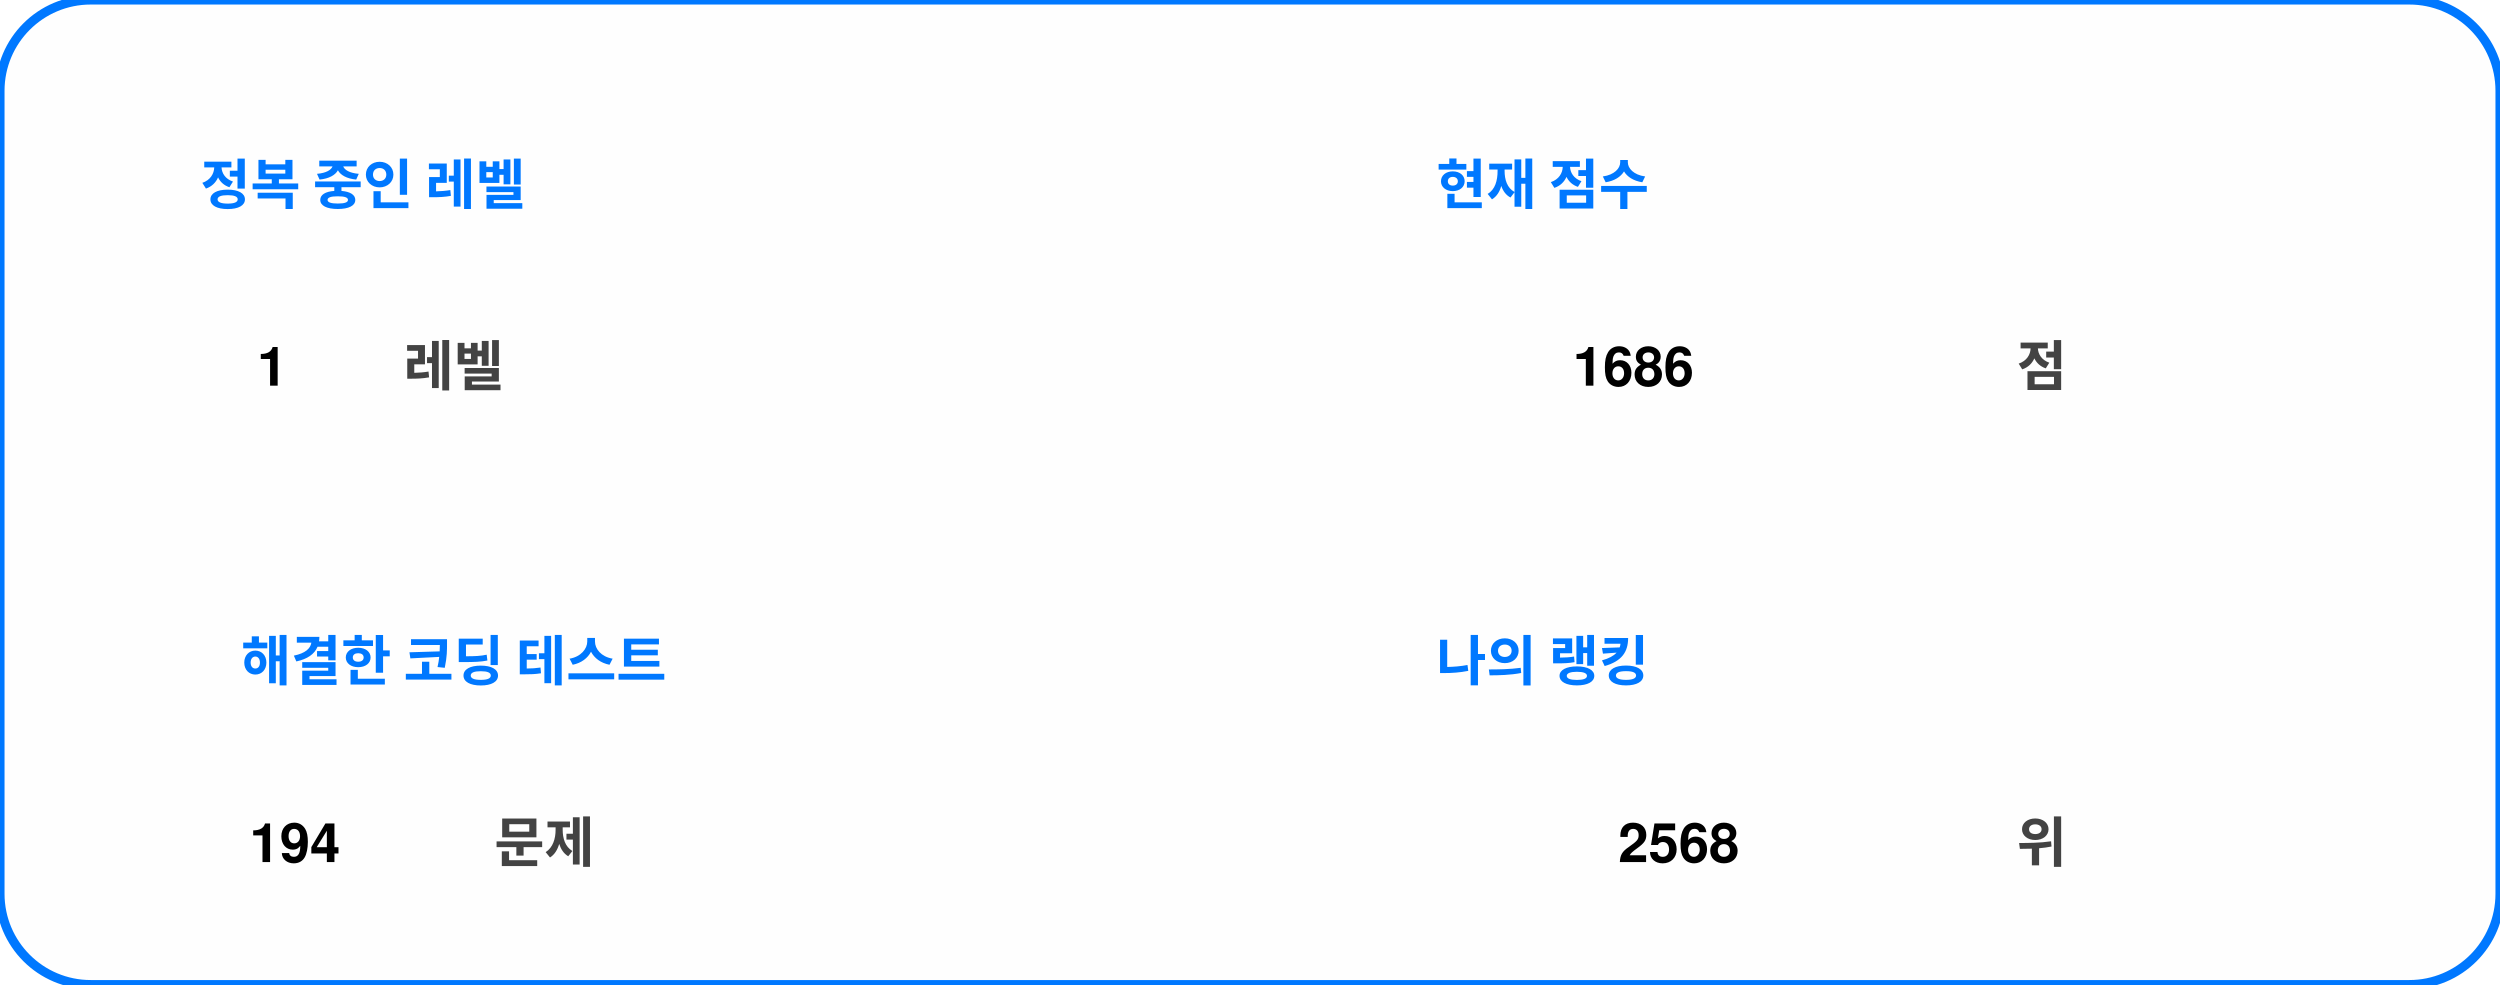
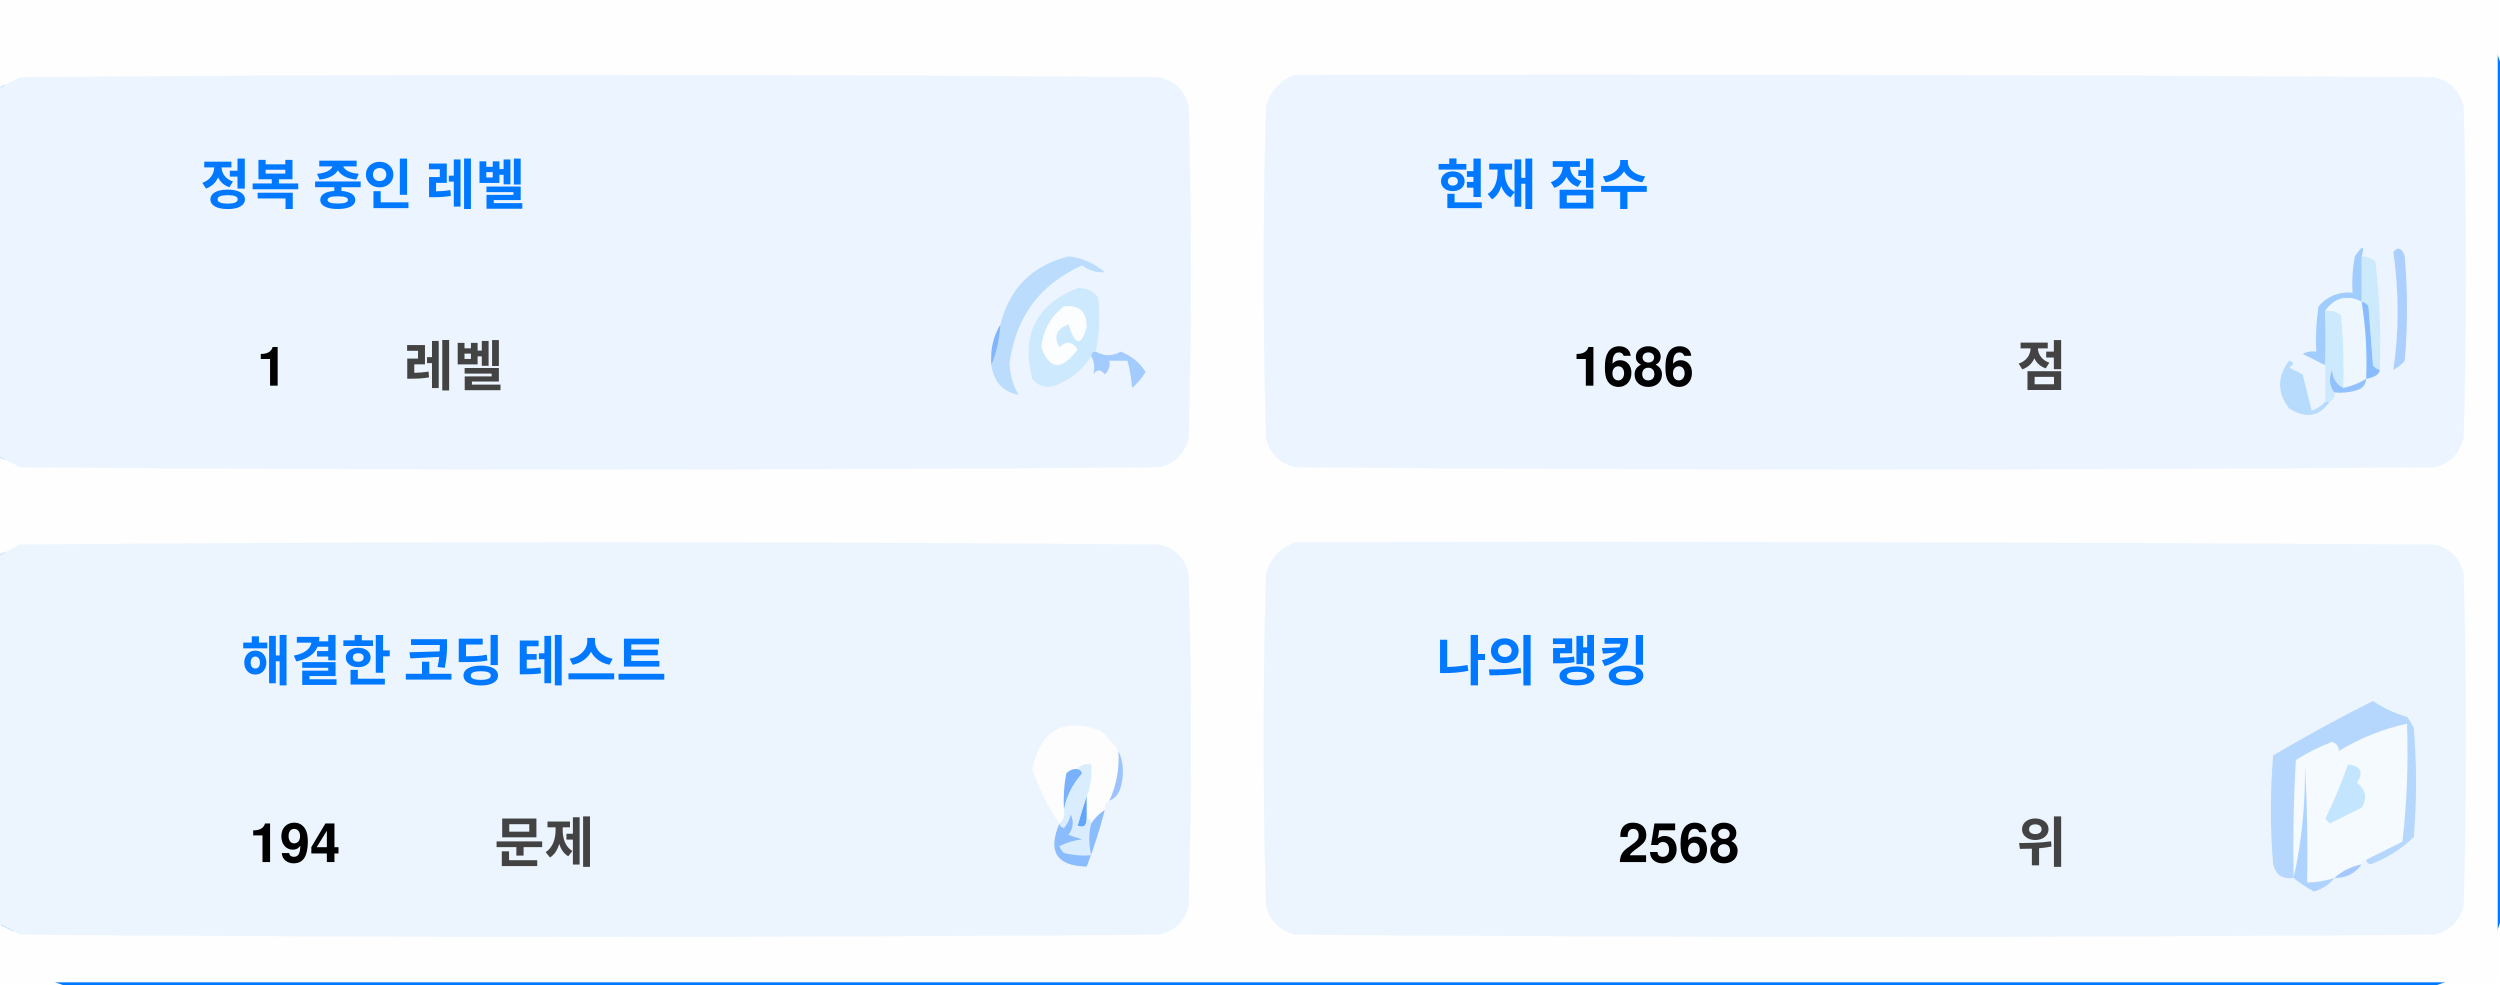
<svg xmlns="http://www.w3.org/2000/svg" version="1.1" width="551px" height="217px" style="shape-rendering:geometricPrecision; text-rendering:geometricPrecision; image-rendering:optimizeQuality; fill-rule:evenodd; clip-rule:evenodd">
  <style>.title {fill: #434343;font-size: 1rem;line-height: 1.5rem;font-weight: bold;font-family: -apple-system, BlinkMacSystemFont, Segoe UI, Helvetica, Arial, sans-serif, Apple Color Emoji, Segoe UI Emoji;}.desc {fill: #434343;font-size: 2.5rem;font-weight: bold;line-height: 1.5rem;font-family: -apple-system, BlinkMacSystemFont, Segoe UI, Helvetica, Arial, sans-serif, Apple Color Emoji, Segoe UI Emoji;}.desc-2 {fill: #434343;font-size: 1rem;font-weight: bold;line-height: 1.5rem;font-family: -apple-system, BlinkMacSystemFont, Segoe UI, Helvetica, Arial, sans-serif, Apple Color Emoji, Segoe UI Emoji;}.text, .desc {animation: twinkling 4s ease-in-out infinite;}@keyframes twinkling {40% { opacity: 1; }50% { opacity: 0.5; }60% { opacity: 1; }70% { opacity: 0.5; }80% { opacity: 1; }}</style>
  <rect x="0" y="0" width="551" height="217" rx="20" ry="20" fill="#fefefe" stroke="#0078ff" stroke-width="2" />
+   <g>
+     <path style="opacity:1" fill="#fefefe" d="M -0.5,-0.5 C 183.167,-0.5 366.833,-0.5 550.5,-0.5C 550.5,71.833 550.5,144.167 550.5,216.5C 366.833,216.5 183.167,216.5 -0.5,216.5C -0.5,212.167 -0.5,207.833 -0.5,203.5C 1.14,204.32 2.807,205.153 4.5,206C 88.167,206.667 171.833,206.667 255.5,206C 259,205.167 261.167,203 262,199.5C 262.667,175.167 262.667,150.833 262,126.5C 261.167,123 259,120.833 255.5,120C 171.833,119.333 88.167,119.333 4.5,120C 2.807,120.847 1.14,121.68 -0.5,122.5C -0.5,115.167 -0.5,107.833 -0.5,100.5C 1.14,101.32 2.807,102.153 4.5,103C 88.167,103.667 171.833,103.667 255.5,103C 259,102.167 261.167,100 262,96.5C 262.667,72.167 262.667,47.833 262,23.5C 261.167,20 259,17.833 255.5,17C 171.833,16.333 88.167,16.333 4.5,17C 2.807,17.847 1.14,18.68 -0.5,19.5C -0.5,12.833 -0.5,6.167 -0.5,-0.5 Z" />
+   </g>
+   <g>
+     <path style="opacity:1" fill="#ecf5ff" d="M -0.5,100.5 C -0.5,73.5 -0.5,46.5 -0.5,19.5C 1.14,18.68 2.807,17.847 4.5,17C 88.167,16.333 171.833,16.333 255.5,17C 259,17.833 261.167,20 262,23.5C 262.667,47.833 262.667,72.167 262,96.5C 261.167,100 259,102.167 255.5,103C 171.833,103.667 88.167,103.667 4.5,103C 2.807,102.153 1.14,101.32 -0.5,100.5 Z" />
+   </g>
+   <g>
+     <path style="opacity:1" fill="#ecf5ff" d="M 285.5,16.5 C 369.167,16.333 452.834,16.5 536.5,17C 540,17.833 542.167,20 543,23.5C 543.667,47.833 543.667,72.167 543,96.5C 542.167,100 540,102.167 536.5,103C 452.833,103.667 369.167,103.667 285.5,103C 282,102.167 279.833,100 279,96.5C 278.333,72.167 278.333,47.833 279,23.5C 280.018,19.985 282.185,17.652 285.5,16.5 Z" />
+   </g>
+   <g>
+     <path style="opacity:1" fill="#cdeafd" d="M 520.5,56.5 C 521.583,56.539 522.583,56.873 523.5,57.5C 524.498,65.472 524.831,73.472 524.5,81.5C 523.883,81.389 523.383,81.056 523,80.5C 522.667,76.167 522.333,71.833 522,67.5C 521.617,66.944 521.117,66.611 520.5,66.5C 520.5,63.167 520.5,59.833 520.5,56.5 Z" />
+   </g>
+   <g>
+     <path style="opacity:1" fill="#abcfff" d="M 527.5,55.5 C 528.566,54.308 529.399,54.641 530,56.5C 530.667,64.167 530.667,71.833 530,79.5C 529.311,80.357 528.478,81.023 527.5,81.5C 528.758,73.08 528.758,64.414 527.5,55.5 Z" />
+   </g>
+   <g>
+     <path style="opacity:1" fill="#bbdcfd" d="M 218.5,80.5 C 219.657,77.727 220.324,74.727 220.5,71.5C 222.49,63.51 227.49,58.51 235.5,56.5C 238.528,56.847 241.194,58.014 243.5,60C 241.744,60.141 240.078,59.641 238.5,58.5C 229.247,62.607 223.914,69.773 222.5,80C 222.565,82.526 223.232,84.859 224.5,87C 221.07,86.397 219.07,84.231 218.5,80.5 Z" />
+   </g>
+   <g>
+     <path style="opacity:1" fill="#cde9fd" d="M 241.5,77.5 C 240.833,77.5 240.5,77.833 240.5,78.5C 238.628,81.529 235.961,83.695 232.5,85C 230.536,85.624 228.869,85.124 227.5,83.5C 225.021,73.791 228.354,67.124 237.5,63.5C 239.374,63.39 240.874,64.056 242,65.5C 242.497,69.524 242.331,73.524 241.5,77.5 Z" />
+   </g>
+   <g>
+     <path style="opacity:1" fill="#fcfdfe" d="M 234.5,67.5 C 237.826,67.162 239.493,68.662 239.5,72C 238.334,76.434 237,76.267 235.5,71.5C 232.832,72.515 232.166,74.182 233.5,76.5C 235.017,75.089 236.351,75.256 237.5,77C 234.006,81.771 231.34,81.605 229.5,76.5C 229.904,72.771 231.571,69.771 234.5,67.5 Z" />
+   </g>
+   <g>
+     <path style="opacity:1" fill="#a1ccfe" d="M 520.5,56.5 C 520.5,59.833 520.5,63.167 520.5,66.5C 517.238,64.922 514.572,65.589 512.5,68.5C 512.617,72.81 512.617,76.81 512.5,80.5C 510.86,79.68 509.193,78.847 507.5,78C 508.448,77.517 509.448,77.35 510.5,77.5C 510.335,74.15 510.502,70.817 511,67.5C 512.995,65.253 515.495,64.253 518.5,64.5C 518.336,61.813 518.503,59.146 519,56.5C 520.731,53.969 521.231,53.969 520.5,56.5 Z" />
+   </g>
+   <g>
+     <path style="opacity:1" fill="#cde9fd" d="M 512.5,68.5 C 513.822,68.33 514.989,68.663 516,69.5C 516.499,74.823 516.666,80.156 516.5,85.5C 514.955,84.77 514.122,83.437 514,81.5C 513.22,83.387 513.387,85.054 514.5,86.5C 514.672,87.492 514.338,88.158 513.5,88.5C 513.167,88.5 512.833,88.5 512.5,88.5C 512.5,85.833 512.5,83.167 512.5,80.5C 512.617,76.81 512.617,72.81 512.5,68.5 Z" />
+   </g>
+   <g>
+     <path style="opacity:1" fill="#eef6fe" d="M 520.5,66.5 C 521.407,72.106 521.74,77.773 521.5,83.5C 519.95,84.441 518.284,85.108 516.5,85.5C 516.666,80.156 516.499,74.823 516,69.5C 514.989,68.663 513.822,68.33 512.5,68.5C 514.572,65.589 517.238,64.922 520.5,66.5 Z" />
+   </g>
+   <g>
+     <path style="opacity:1" fill="#88bcff" d="M 520.5,66.5 C 521.117,66.611 521.617,66.944 522,67.5C 522.333,71.833 522.667,76.167 523,80.5C 523.383,81.056 523.883,81.389 524.5,81.5C 524.445,82.469 523.445,83.136 521.5,83.5C 521.74,77.773 521.407,72.106 520.5,66.5 Z" />
+   </g>
+   <g>
+     <path style="opacity:1" fill="#82b5fe" d="M 220.5,71.5 C 220.324,74.727 219.657,77.727 218.5,80.5C 218.215,77.171 218.882,74.171 220.5,71.5 Z" />
+   </g>
+   <g>
+     <path style="opacity:1" fill="#a3cbfe" d="M 240.5,78.5 C 240.5,77.833 240.833,77.5 241.5,77.5C 243.391,78.536 245.224,78.536 247,77.5C 249.391,78.429 251.225,79.929 252.5,82C 251.681,83.319 250.681,84.486 249.5,85.5C 249.409,83.777 249.075,81.777 248.5,79.5C 247.167,79.5 245.833,79.5 244.5,79.5C 244.719,80.675 244.386,81.675 243.5,82.5C 242.575,81.359 241.741,81.359 241,82.5C 241.331,80.981 241.164,79.648 240.5,78.5 Z" />
+   </g>
+   <g>
+     <path style="opacity:1" fill="#b7dbfd" d="M 512.5,88.5 C 512.833,88.5 513.167,88.5 513.5,88.5C 511.199,91.857 508.199,92.357 504.5,90C 501.872,86.535 501.872,83.035 504.5,79.5C 505.696,79.846 505.696,80.346 504.5,81C 505.5,81.5 506.5,82 507.5,82.5C 508.167,85.167 508.833,87.833 509.5,90.5C 510.739,90.058 511.739,89.391 512.5,88.5 Z" />
+   </g>
+   <g>
+     <path style="opacity:1" fill="#92c1fe" d="M 516.5,85.5 C 518.284,85.108 519.95,84.441 521.5,83.5C 521.423,84.75 520.756,85.583 519.5,86C 517.866,86.493 516.199,86.66 514.5,86.5C 513.387,85.054 513.22,83.387 514,81.5C 514.122,83.437 514.955,84.77 516.5,85.5 Z" />
+   </g>
+   <g>
+     <path style="opacity:1" fill="#ecf5fe" d="M -0.5,203.5 C -0.5,176.5 -0.5,149.5 -0.5,122.5C 1.14,121.68 2.807,120.847 4.5,120C 88.167,119.333 171.833,119.333 255.5,120C 259,120.833 261.167,123 262,126.5C 262.667,150.833 262.667,175.167 262,199.5C 261.167,203 259,205.167 255.5,206C 171.833,206.667 88.167,206.667 4.5,206C 2.807,205.153 1.14,204.32 -0.5,203.5 Z" />
+   </g>
+   <g>
+     <path style="opacity:1" fill="#ecf5fe" d="M 285.5,119.5 C 369.167,119.333 452.834,119.5 536.5,120C 540,120.833 542.167,123 543,126.5C 543.667,150.833 543.667,175.167 543,199.5C 542.167,203 540,205.167 536.5,206C 452.833,206.667 369.167,206.667 285.5,206C 282,205.167 279.833,203 279,199.5C 278.333,175.167 278.333,150.833 279,126.5C 280.018,122.985 282.185,120.652 285.5,119.5 Z" />
+   </g>
+   <g>
+     <path style="opacity:1" fill="#fdfdfe" d="M 246.5,165.5 C 246.758,169.367 246.092,173.034 244.5,176.5C 243.662,176.842 243.328,177.508 243.5,178.5C 242.272,179.306 241.272,180.306 240.5,181.5C 240.5,180.833 240.167,180.5 239.5,180.5C 239.5,178.833 239.5,177.167 239.5,175.5C 240.369,173.283 240.702,170.95 240.5,168.5C 239.209,168.263 238.209,168.596 237.5,169.5C 236.504,169.414 235.671,169.748 235,170.5C 234.503,173.146 234.336,175.813 234.5,178.5C 234.737,179.791 234.404,180.791 233.5,181.5C 230.986,177.806 228.986,173.806 227.5,169.5C 229.309,160.957 234.309,158.124 242.5,161C 244.07,162.397 245.404,163.897 246.5,165.5 Z" />
+   </g>
+   <g>
+     <path style="opacity:1" fill="#f5faff" d="M 521.5,189.5 C 520.833,189.5 520.5,189.833 520.5,190.5C 518.181,190.992 516.181,191.992 514.5,193.5C 512.565,194.15 510.565,194.483 508.5,194.5C 508.666,185.827 508.5,177.16 508,168.5C 508.141,177.227 507.308,185.56 505.5,193.5C 505.334,184.827 505.5,176.16 506,167.5C 508.527,165.903 511.194,164.57 514,163.5C 515.011,163.892 515.511,164.559 515.5,165.5C 520.21,162.641 525.21,160.641 530.5,159.5C 530.831,168.192 530.498,176.859 529.5,185.5C 526.807,186.847 524.14,188.18 521.5,189.5 Z" />
+   </g>
+   <g>
+     <path style="opacity:1" fill="#b6d7fd" d="M 521.5,189.5 C 524.14,188.18 526.807,186.847 529.5,185.5C 530.498,176.859 530.831,168.192 530.5,159.5C 525.21,160.641 520.21,162.641 515.5,165.5C 515.511,164.559 515.011,163.892 514,163.5C 511.194,164.57 508.527,165.903 506,167.5C 505.5,176.16 505.334,184.827 505.5,193.5C 503.089,193.863 501.589,192.863 501,190.5C 500.333,182.5 500.333,174.5 501,166.5C 508.173,162.246 515.507,158.246 523,154.5C 525.304,156.068 527.804,157.235 530.5,158C 531.126,158.75 531.626,159.584 532,160.5C 532.667,168.5 532.667,176.5 532,184.5C 529.292,187.111 526.125,189.111 522.5,190.5C 521.893,190.376 521.56,190.043 521.5,189.5 Z" />
+   </g>
+   <g>
+     <path style="opacity:1" fill="#c3e5fe" d="M 517.5,168.5 C 520.317,168.801 520.984,170.134 519.5,172.5C 521.439,174.122 521.772,175.956 520.5,178C 518.167,179.167 515.833,180.333 513.5,181.5C 513.167,181.167 512.833,180.833 512.5,180.5C 514.414,176.515 516.081,172.515 517.5,168.5 Z" />
+   </g>
+   <g>
+     <path style="opacity:1" fill="#7ab1fc" d="M 237.5,169.5 C 238.043,169.56 238.376,169.893 238.5,170.5C 236.395,172.836 235.062,175.503 234.5,178.5C 234.336,175.813 234.503,173.146 235,170.5C 235.671,169.748 236.504,169.414 237.5,169.5 Z" />
+   </g>
+   <g>
+     <path style="opacity:1" fill="#afd3ff" d="M 514.5,193.5 C 513.378,194.947 511.878,195.947 510,196.5C 508.348,195.601 506.848,194.601 505.5,193.5C 507.308,185.56 508.141,177.227 508,168.5C 508.5,177.16 508.666,185.827 508.5,194.5C 510.565,194.483 512.565,194.15 514.5,193.5 Z" />
+   </g>
+   <g>
+     <path style="opacity:1" fill="#9cc3fd" d="M 246.5,165.5 C 247.634,167.966 247.801,170.633 247,173.5C 246.623,174.942 245.79,175.942 244.5,176.5C 246.092,173.034 246.758,169.367 246.5,165.5 Z" />
+   </g>
+   <g>
+     <path style="opacity:1" fill="#62a6fc" d="M 239.5,175.5 C 239.5,177.167 239.5,178.833 239.5,180.5C 239.483,182.028 238.816,182.528 237.5,182C 238.117,179.723 238.784,177.556 239.5,175.5 Z" />
+   </g>
+   <g>
+     <path style="opacity:1" fill="#daedfe" d="M 237.5,169.5 C 238.209,168.596 239.209,168.263 240.5,168.5C 240.702,170.95 240.369,173.283 239.5,175.5C 238.784,177.556 238.117,179.723 237.5,182C 238.816,182.528 239.483,182.028 239.5,180.5C 240.167,180.5 240.5,180.833 240.5,181.5C 239.918,183.669 239.918,186.002 240.5,188.5C 238.473,188.662 236.473,188.495 234.5,188C 234.043,187.586 233.709,187.086 233.5,186.5C 235.078,185.702 236.744,185.202 238.5,185C 237.5,184.667 236.5,184.333 235.5,184C 236.554,182.612 236.72,181.112 236,179.5C 235.751,180.624 235.251,181.624 234.5,182.5C 233.893,182.376 233.56,182.043 233.5,181.5C 234.404,180.791 234.737,179.791 234.5,178.5C 235.062,175.503 236.395,172.836 238.5,170.5C 238.376,169.893 238.043,169.56 237.5,169.5 Z" />
+   </g>
+   <g>
+     <path style="opacity:1" fill="#8bbcfd" d="M 243.5,178.5 C 242.395,182.803 241.062,186.969 239.5,191C 232.857,190.847 230.857,187.68 233.5,181.5C 233.56,182.043 233.893,182.376 234.5,182.5C 235.251,181.624 235.751,180.624 236,179.5C 236.72,181.112 236.554,182.612 235.5,184C 236.5,184.333 237.5,184.667 238.5,185C 236.744,185.202 235.078,185.702 233.5,186.5C 233.709,187.086 234.043,187.586 234.5,188C 236.473,188.495 238.473,188.662 240.5,188.5C 239.918,186.002 239.918,183.669 240.5,181.5C 241.272,180.306 242.272,179.306 243.5,178.5 Z" />
+   </g>
+   <g>
+     <path style="opacity:1" fill="#a4c8ff" d="M 520.5,190.5 C 519.089,192.539 517.089,193.539 514.5,193.5C 516.181,191.992 518.181,190.992 520.5,190.5 Z" />
+   </g>
  <text text-anchor="middle" x="80" y="45" class="title" style="fill:#0078ff;" stroke="#none" stroke-width="1">정복 중인 레벨</text>
  <text text-anchor="middle" x="60" y="85" class="desc" style="fill:#000000;" stroke="#none" stroke-width="1">1</text>
  <text text-anchor="middle" x="100" y="85" class="desc-2" style="fill:#434343;" stroke="#none" stroke-width="1">레벨</text>
  <text text-anchor="middle" x="340" y="45" class="title" style="fill:#0078ff;" stroke="#none" stroke-width="1">현재 점수</text>
  <text text-anchor="middle" x="360" y="85" class="desc" style="fill:#000000;" stroke="#none" stroke-width="1">1686</text>
  <text text-anchor="middle" x="450" y="85" class="desc-2" style="fill:#434343;" stroke="#none" stroke-width="1">점</text>
  <text text-anchor="middle" x="100" y="150" class="title" style="fill:#0078ff;" stroke="#none" stroke-width="1">해결한 코딩 테스트</text>
  <text text-anchor="middle" x="65" y="190" class="desc" style="fill:#000000;" stroke="#none" stroke-width="1">194</text>
  <text text-anchor="middle" x="120" y="190" class="desc-2" style="fill:#434343;" stroke="#none" stroke-width="1">문제</text>
  <text text-anchor="middle" x="340" y="150" class="title" style="fill:#0078ff;" stroke="#none" stroke-width="1">나의 랭킹</text>
  <text text-anchor="middle" x="370" y="190" class="desc" style="fill:#000000;" stroke="#none" stroke-width="1">2568</text>
  <text text-anchor="middle" x="450" y="190" class="desc-2" style="fill:#434343;" stroke="#none" stroke-width="1">위</text>
</svg>
